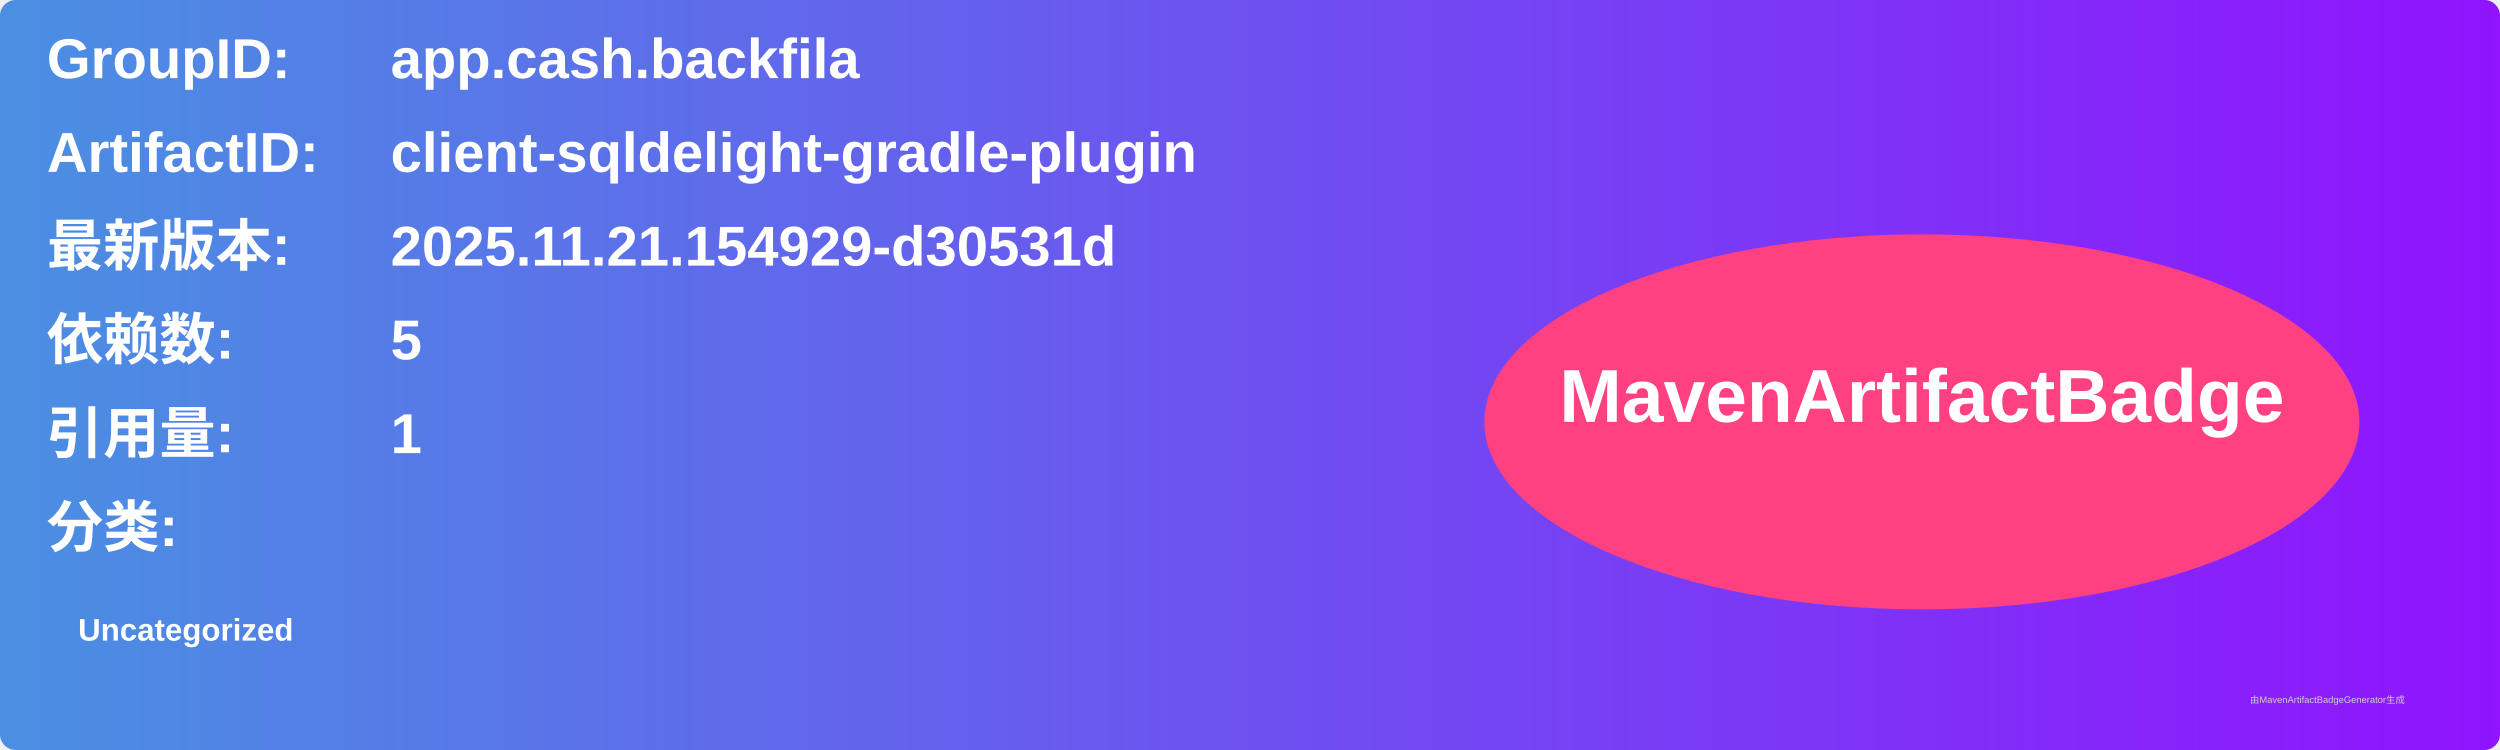
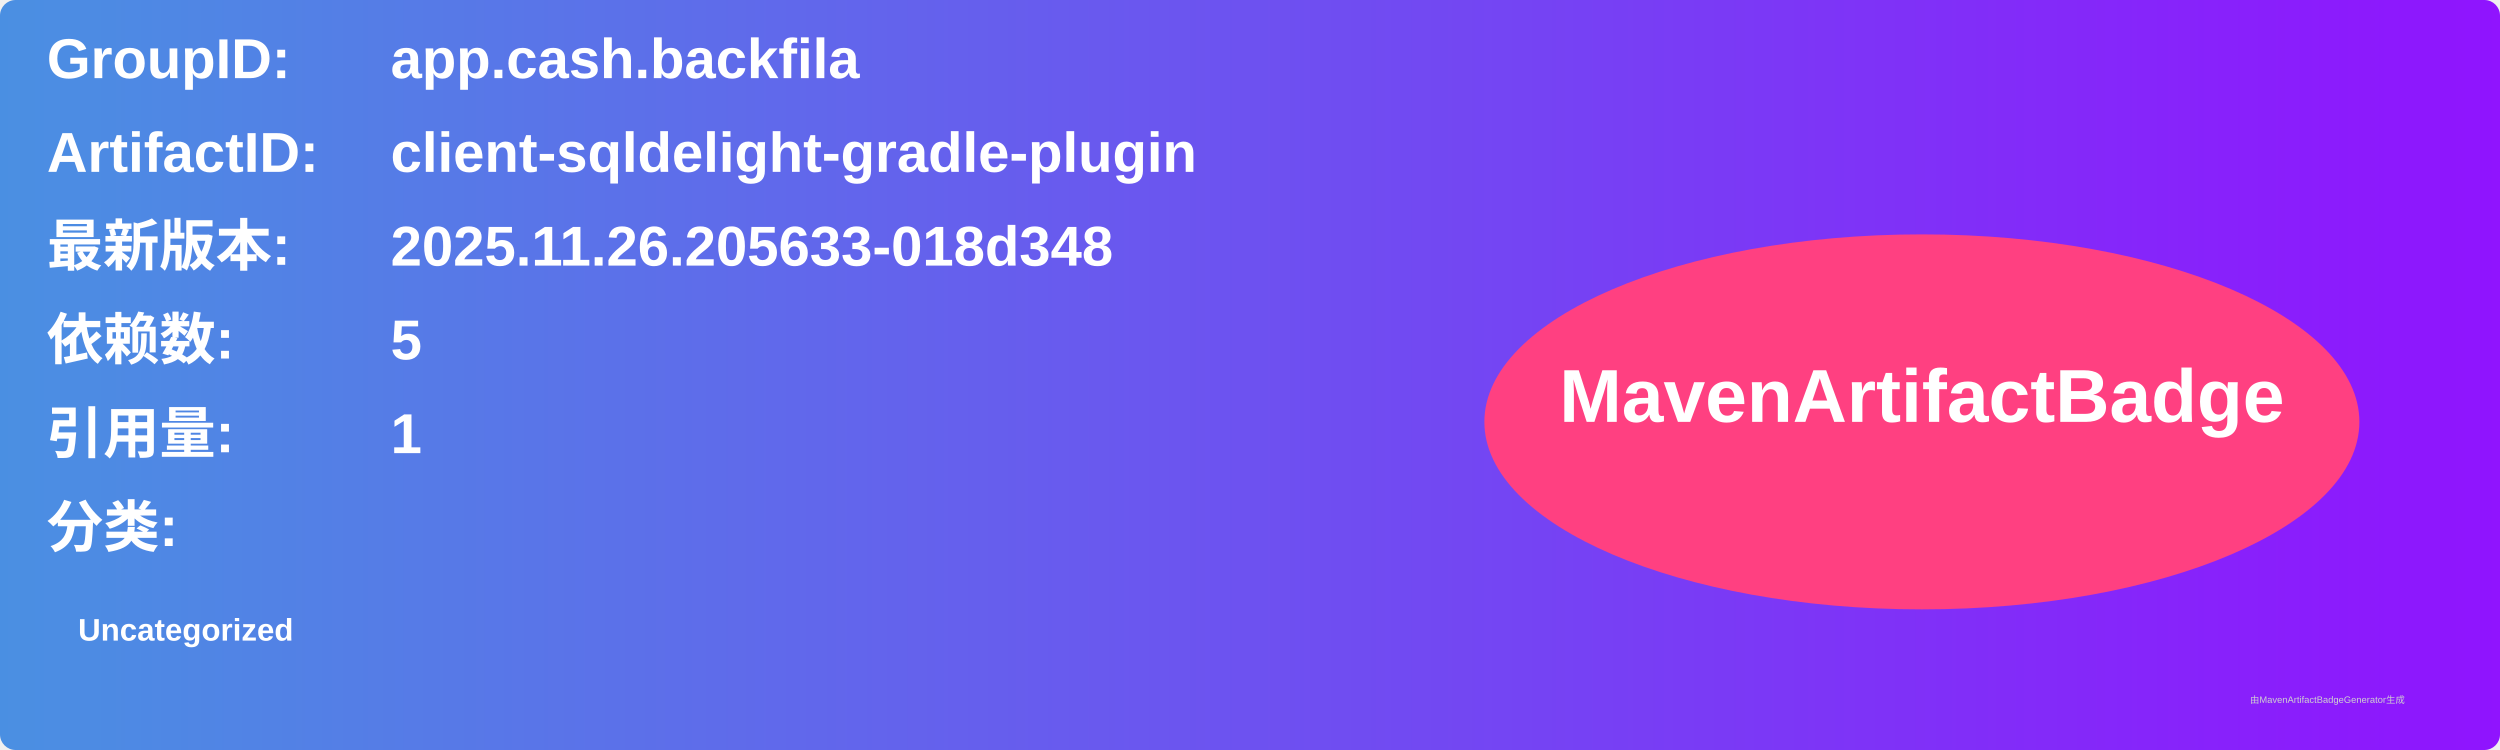
<svg xmlns="http://www.w3.org/2000/svg" width="800" height="240" viewBox="0 0 800 240">
  <linearGradient id="grad" x1="0%" y1="0%" x2="100%" y2="0%">
    <stop offset="0%" stop-color="#4a90e2" />
    <stop offset="100%" stop-color="#9013fe" />
  </linearGradient>
  <rect width="100%" height="100%" rx="5" ry="5" fill="url(#grad)" />
  <g transform="translate(15, 15)">
    <text x="0" y="10" font-family="Arial" font-size="18" fill="white" font-weight="bold" width="260">GroupID:</text>
    <text x="110" y="10" font-family="Arial" font-size="18" fill="white" font-weight="bold" width="460">app.cash.backfila</text>
    <text x="0" y="40" font-family="Arial" font-size="18" fill="white" font-weight="bold" width="260">ArtifactID:</text>
    <text x="110" y="40" font-family="Arial" font-size="18" fill="white" font-weight="bold" width="460">client-sqldelight-gradle-plugin</text>
    <text x="0" y="70" font-family="Arial" font-size="18" fill="white" font-weight="bold">最新版本:</text>
    <text x="110" y="70" font-family="Arial" font-size="18" fill="white" font-weight="bold">
-       <tspan font-weight="bold">2025.11.21.154929-d30531d</tspan>
+       <tspan font-weight="bold">2025.11.26.205633-018d348</tspan>
    </text>
    <text x="0" y="100" font-family="Arial" font-size="18" fill="white" font-weight="bold">依赖数: </text>
    <text x="110" y="100" font-family="Arial" font-size="18" fill="white">
      <tspan font-weight="bold">5</tspan>
    </text>
    <text x="0" y="130" font-family="Arial" font-size="18" fill="white" font-weight="bold">引用量: </text>
    <text x="110" y="130" font-family="Arial" font-size="18" fill="white">
      <tspan font-weight="bold">1</tspan>
    </text>
    <text x="0" y="160" font-family="Arial" font-size="18" fill="white" font-weight="bold">分类:</text>
    <text x="10" y="190" font-family="Arial" font-size="10" fill="white">
      <tspan font-weight="bold">Uncategorized</tspan>
    </text>
    <ellipse cx="600" cy="120" rx="140" ry="60" fill="#ff4081" />
    <text x="600" y="120" text-anchor="middle" font-family="Arial" font-size="24" fill="white" font-weight="bold">MavenArtifactBadge</text>
  </g>
  <text x="720" y="225" font-family="Arial" font-size="3" fill="#d0d0d0">由MavenArtifactBadgeGenerator生成</text>
</svg>
